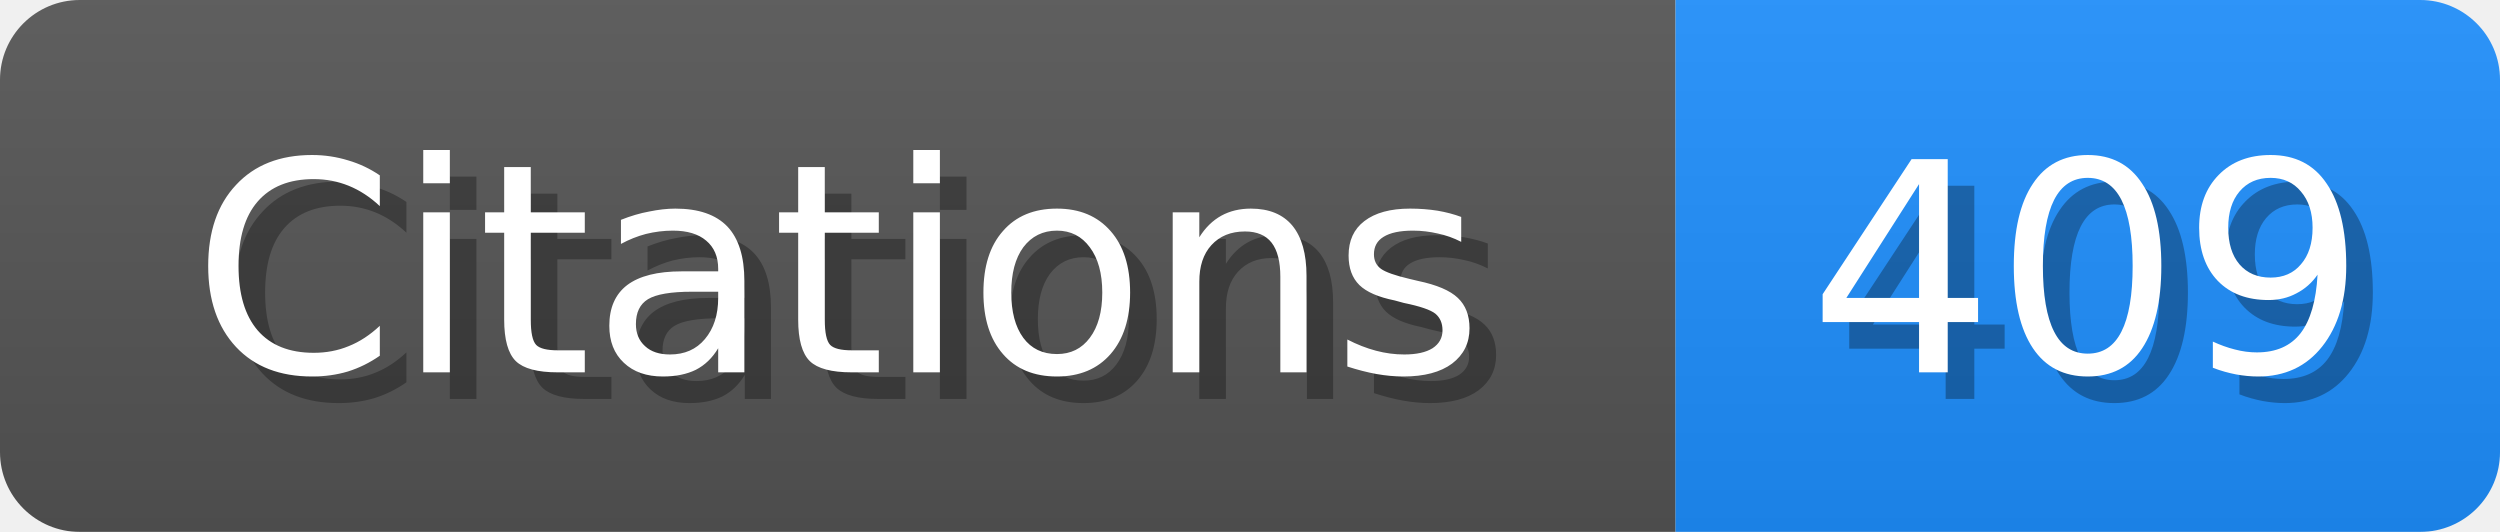
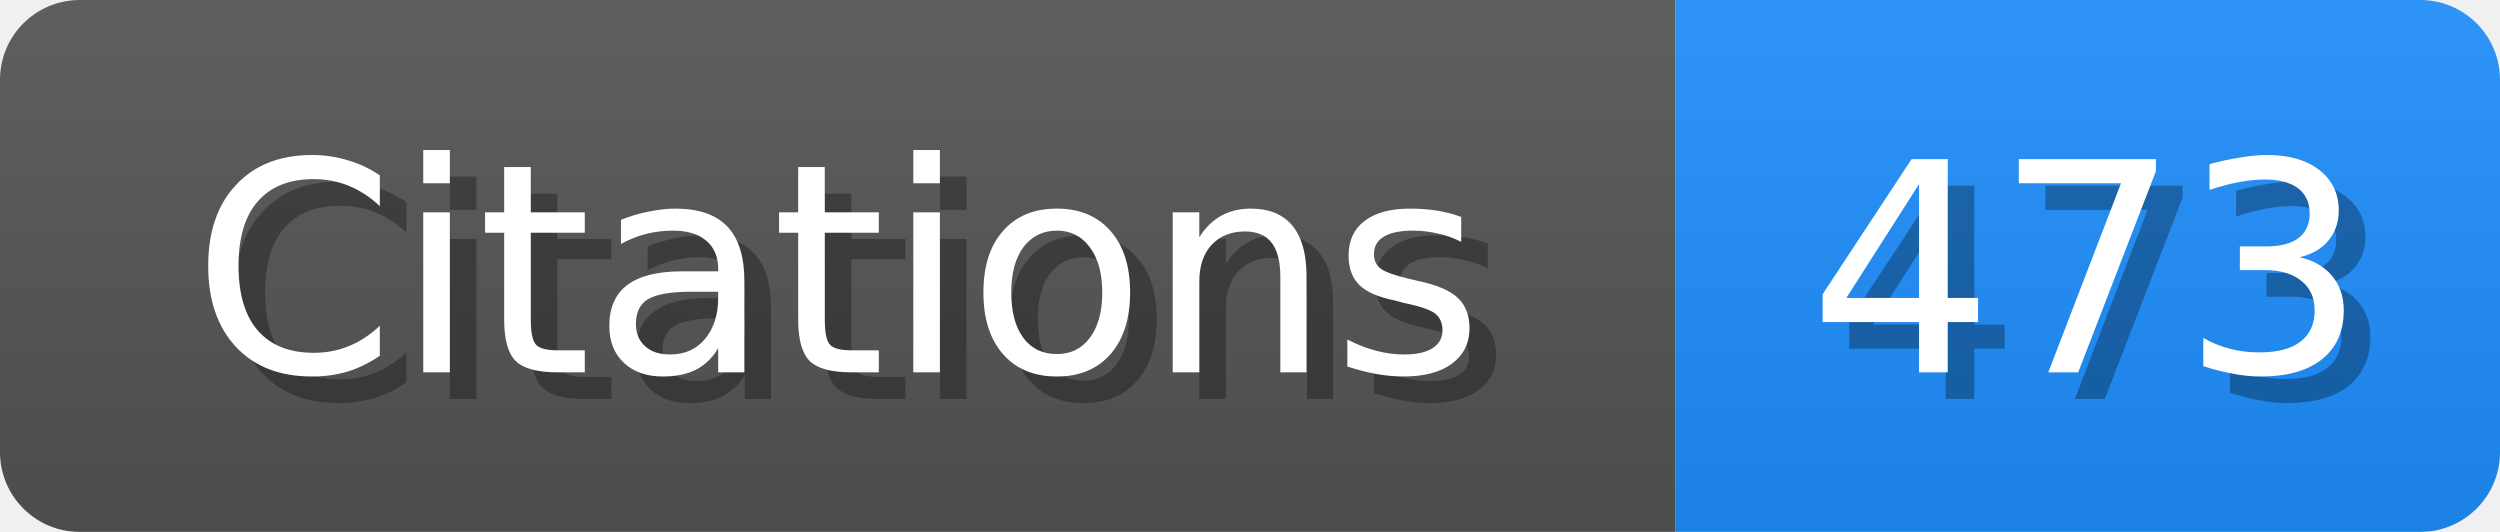
<svg xmlns="http://www.w3.org/2000/svg" width="94" height="20">
  <linearGradient id="b" x2="0" y2="100%">
    <stop offset="0" stop-color="#bbb" stop-opacity=".1" />
    <stop offset="1" stop-opacity=".1" />
  </linearGradient>
  <mask id="anybadge_1">
    <rect width="94" height="20" rx="3" fill="#fff" />
  </mask>
  <g mask="url(#anybadge_1)">
    <path fill="#555" d="M0 0h63v20H0z" />
    <path fill="#1E90FF" d="M63 0h31v20H63z" />
    <path fill="url(#b)" d="M0 0h94v20H0z" />
  </g>
  <g fill="#fff" text-anchor="middle" font-family="DejaVu Sans,Verdana,Geneva,sans-serif" font-size="11">
    <text x="32.5" y="15" fill="#010101" fill-opacity=".3">Citations</text>
    <text x="31.5" y="14">Citations</text>
  </g>
  <g fill="#fff" text-anchor="middle" font-family="DejaVu Sans,Verdana,Geneva,sans-serif" font-size="11">
-     <text x="79.5" y="15" fill="#010101" fill-opacity=".3">409</text>
-     <text x="78.5" y="14">409</text>
+     <text x="79.5" y="15" fill="#010101" fill-opacity=".3">473</text>
+     <text x="78.5" y="14">473</text>
  </g>
</svg>
